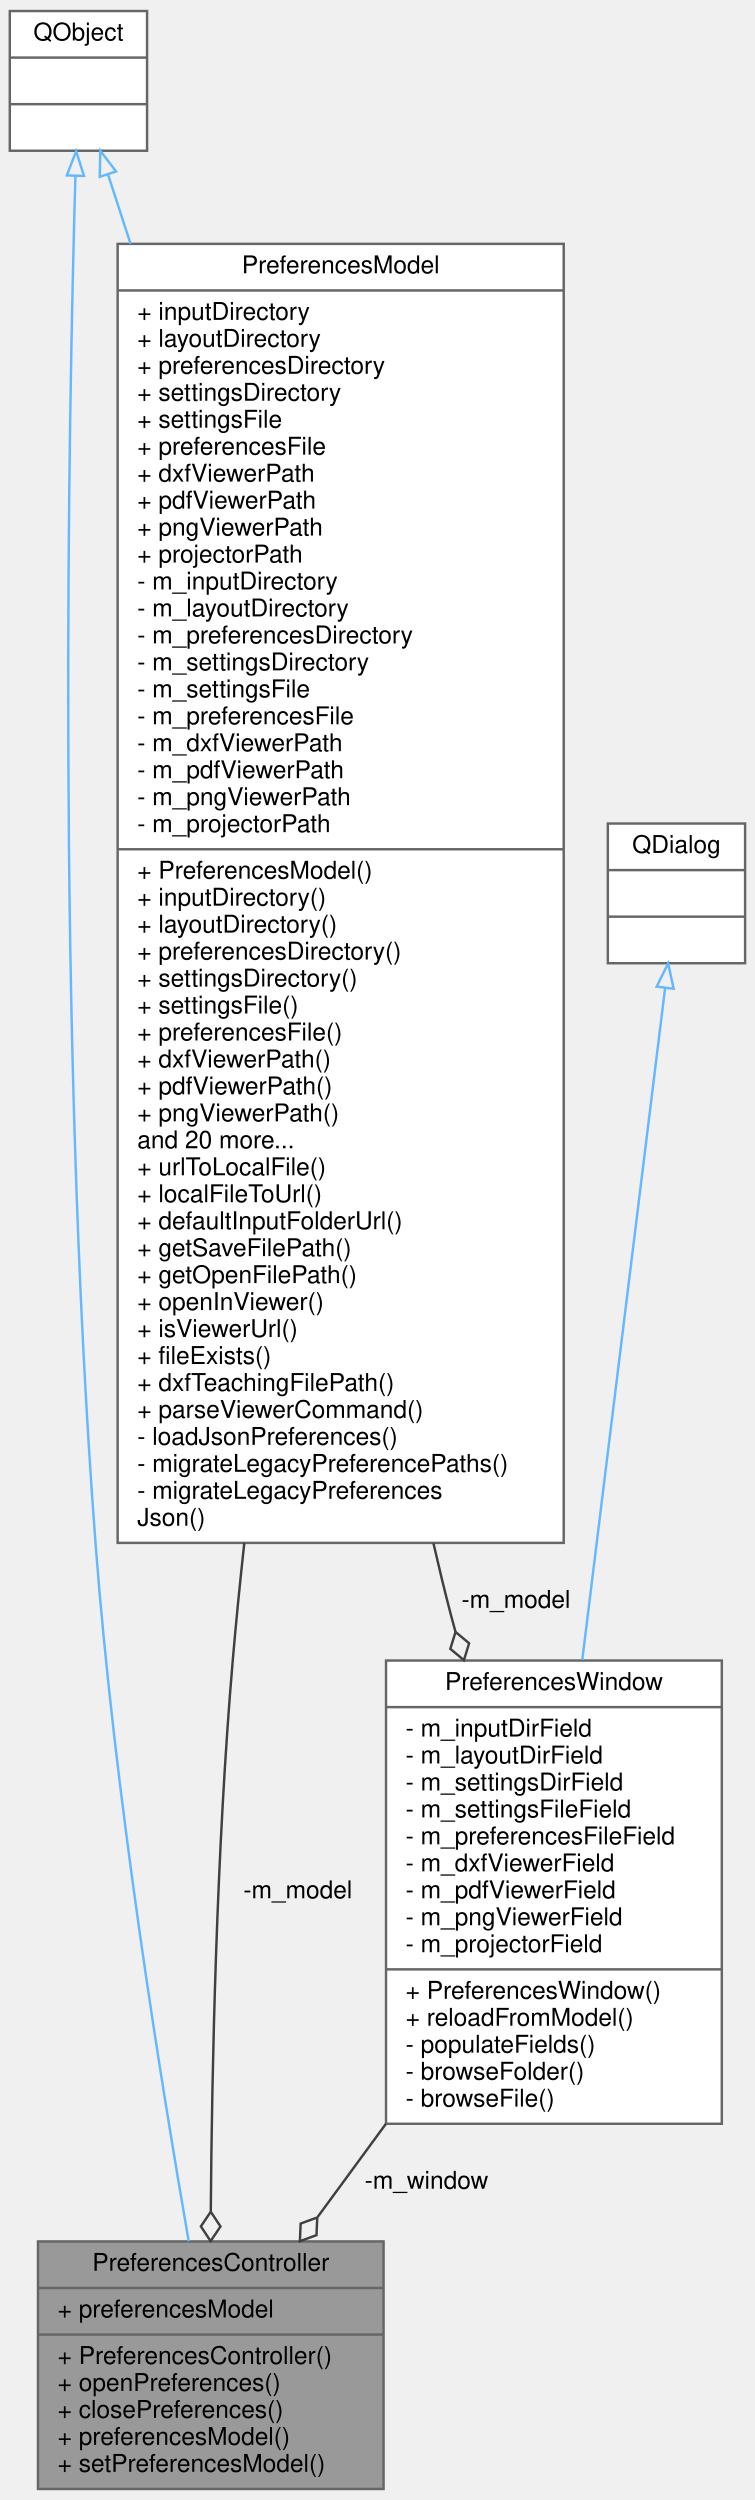
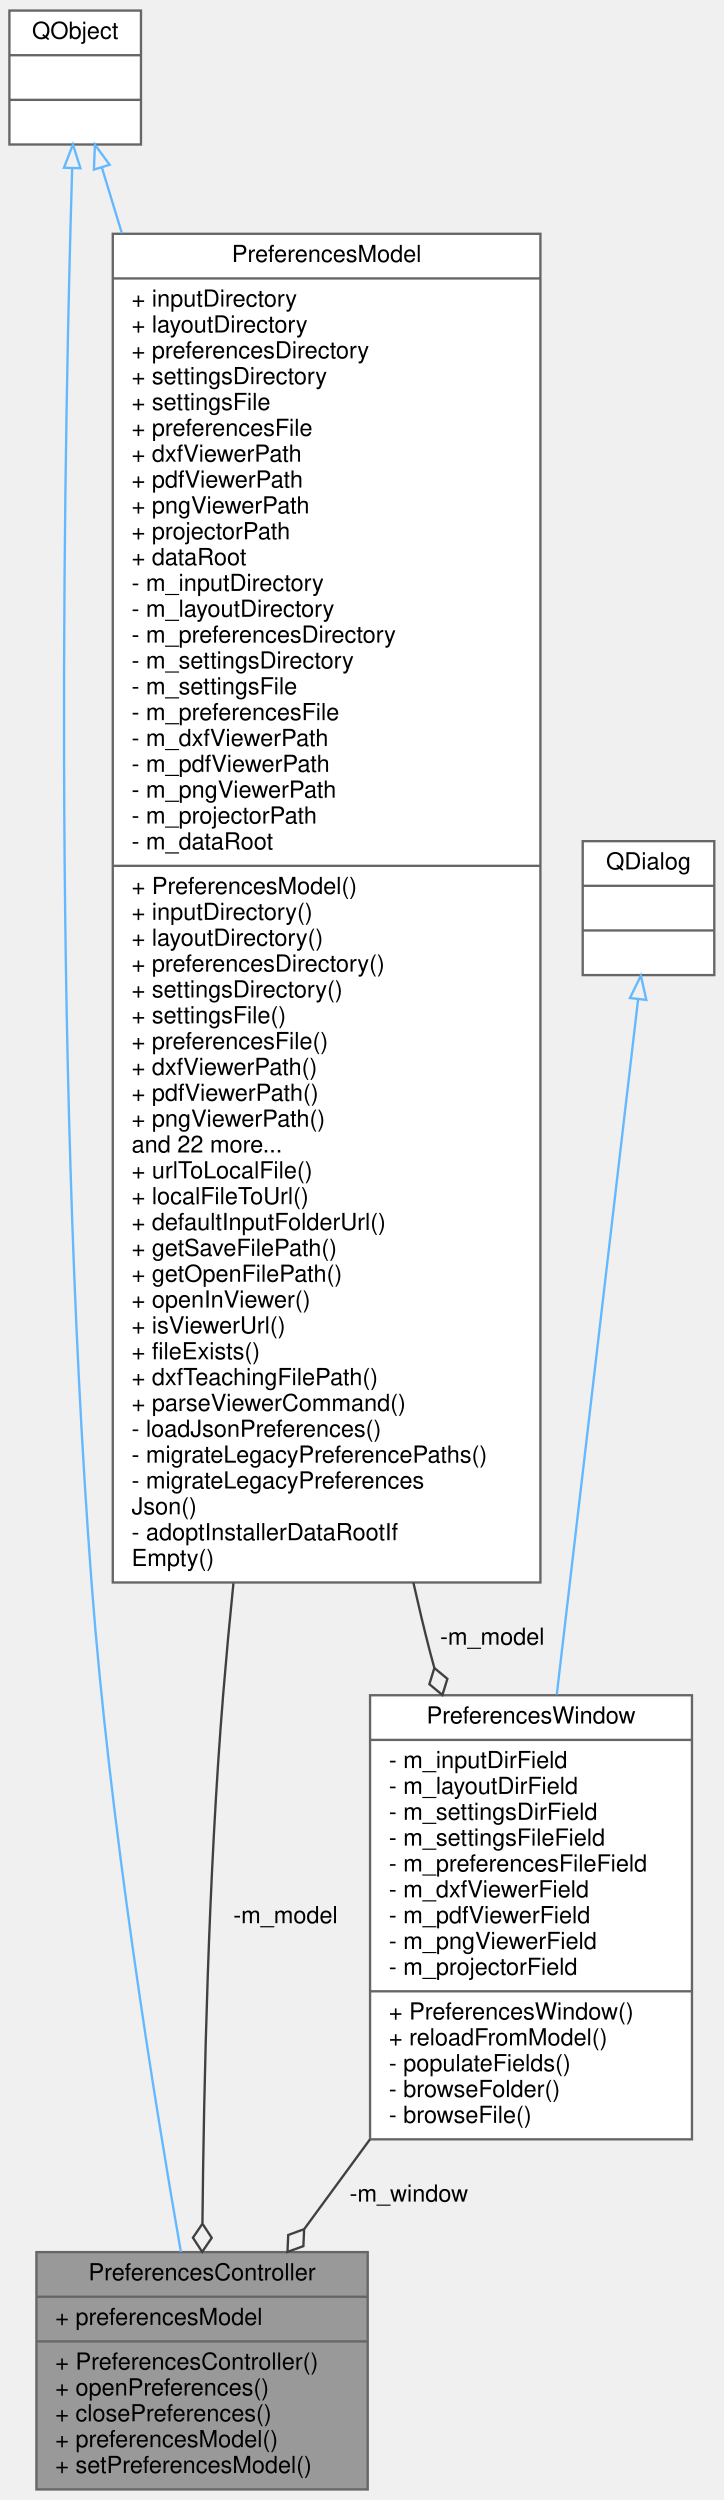
- <svg xmlns="http://www.w3.org/2000/svg" xmlns:xlink="http://www.w3.org/1999/xlink" width="308pt" height="1020pt" viewBox="0.00 0.00 308.00 1020.00">
-   <g id="graph0" class="graph" transform="scale(1 1) rotate(0) translate(4 1016)">
+ <svg xmlns="http://www.w3.org/2000/svg" xmlns:xlink="http://www.w3.org/1999/xlink" width="308pt" height="1064pt" viewBox="0.00 0.00 308.00 1064.00">
+   <g id="graph0" class="graph" transform="scale(1 1) rotate(0) translate(4 1060)">
    <g id="node1" class="node">
      <g id="a_node1">
        <a xlink:title="QML-accessible controller that owns and manages PreferencesWindow.">
          <polygon fill="#999999" stroke="#666666" points="11.5,-0.5 11.5,-101.5 152.5,-101.5 152.5,-0.5 11.5,-0.5" />
          <text text-anchor="middle" x="82" y="-89.5" font-family="Helvetica,sans-Serif" font-size="10.00">PreferencesController</text>
          <polyline fill="none" stroke="#666666" points="11.5,-82.5 152.5,-82.5 " />
          <text text-anchor="start" x="19.5" y="-70.5" font-family="Helvetica,sans-Serif" font-size="10.00">+ preferencesModel</text>
          <polyline fill="none" stroke="#666666" points="11.5,-63.5 152.5,-63.5 " />
          <text text-anchor="start" x="19.5" y="-51.5" font-family="Helvetica,sans-Serif" font-size="10.00">+ PreferencesController()</text>
          <text text-anchor="start" x="19.5" y="-40.5" font-family="Helvetica,sans-Serif" font-size="10.00">+ openPreferences()</text>
          <text text-anchor="start" x="19.5" y="-29.5" font-family="Helvetica,sans-Serif" font-size="10.00">+ closePreferences()</text>
          <text text-anchor="start" x="19.5" y="-18.5" font-family="Helvetica,sans-Serif" font-size="10.00">+ preferencesModel()</text>
          <text text-anchor="start" x="19.5" y="-7.5" font-family="Helvetica,sans-Serif" font-size="10.00">+ setPreferencesModel()</text>
        </a>
      </g>
    </g>
    <g id="node2" class="node">
      <g id="a_node2">
        <a xlink:title=" ">
-           <polygon fill="white" stroke="#666666" points="0,-954.5 0,-1011.5 56,-1011.5 56,-954.5 0,-954.5" />
-           <text text-anchor="middle" x="28" y="-999.5" font-family="Helvetica,sans-Serif" font-size="10.00">QObject</text>
-           <polyline fill="none" stroke="#666666" points="0,-992.5 56,-992.5 " />
-           <text text-anchor="middle" x="28" y="-980.5" font-family="Helvetica,sans-Serif" font-size="10.00"> </text>
-           <polyline fill="none" stroke="#666666" points="0,-973.5 56,-973.5 " />
-           <text text-anchor="middle" x="28" y="-961.5" font-family="Helvetica,sans-Serif" font-size="10.00"> </text>
+           <polygon fill="white" stroke="#666666" points="0,-998.5 0,-1055.5 56,-1055.5 56,-998.5 0,-998.5" />
+           <text text-anchor="middle" x="28" y="-1043.5" font-family="Helvetica,sans-Serif" font-size="10.00">QObject</text>
+           <polyline fill="none" stroke="#666666" points="0,-1036.5 56,-1036.5 " />
+           <text text-anchor="middle" x="28" y="-1024.5" font-family="Helvetica,sans-Serif" font-size="10.00"> </text>
+           <polyline fill="none" stroke="#666666" points="0,-1017.5 56,-1017.5 " />
+           <text text-anchor="middle" x="28" y="-1005.5" font-family="Helvetica,sans-Serif" font-size="10.00"> </text>
        </a>
      </g>
    </g>
    <g id="edge1" class="edge">
-       <path fill="none" stroke="#63b8ff" d="M26.77,-944.12C24.06,-849.71 19.03,-596.38 35,-386 42.71,-284.4 61.65,-166.61 73,-101.58" />
-       <polygon fill="none" stroke="#63b8ff" points="23.27,-944.43 27.07,-954.32 30.27,-944.22 23.27,-944.43" />
+       <path fill="none" stroke="#63b8ff" d="M26.72,-988.41C23.73,-889.56 17.76,-614.25 35,-386 42.67,-284.4 61.63,-166.61 72.98,-101.58" />
+       <polygon fill="none" stroke="#63b8ff" points="23.23,-988.61 27.04,-998.5 30.23,-988.4 23.23,-988.61" />
    </g>
    <g id="node5" class="node">
      <g id="a_node5">
        <a xlink:href="../../d9/d4e/classPreferencesModel.html" target="_top" xlink:title=" ">
-           <polygon fill="white" stroke="#666666" points="44,-386.5 44,-916.5 226,-916.5 226,-386.5 44,-386.5" />
-           <text text-anchor="middle" x="135" y="-904.5" font-family="Helvetica,sans-Serif" font-size="10.00">PreferencesModel</text>
-           <polyline fill="none" stroke="#666666" points="44,-897.5 226,-897.5 " />
-           <text text-anchor="start" x="52" y="-885.5" font-family="Helvetica,sans-Serif" font-size="10.00">+ inputDirectory</text>
-           <text text-anchor="start" x="52" y="-874.5" font-family="Helvetica,sans-Serif" font-size="10.00">+ layoutDirectory</text>
-           <text text-anchor="start" x="52" y="-863.5" font-family="Helvetica,sans-Serif" font-size="10.00">+ preferencesDirectory</text>
-           <text text-anchor="start" x="52" y="-852.5" font-family="Helvetica,sans-Serif" font-size="10.00">+ settingsDirectory</text>
-           <text text-anchor="start" x="52" y="-841.5" font-family="Helvetica,sans-Serif" font-size="10.00">+ settingsFile</text>
-           <text text-anchor="start" x="52" y="-830.5" font-family="Helvetica,sans-Serif" font-size="10.00">+ preferencesFile</text>
-           <text text-anchor="start" x="52" y="-819.5" font-family="Helvetica,sans-Serif" font-size="10.00">+ dxfViewerPath</text>
-           <text text-anchor="start" x="52" y="-808.5" font-family="Helvetica,sans-Serif" font-size="10.00">+ pdfViewerPath</text>
-           <text text-anchor="start" x="52" y="-797.5" font-family="Helvetica,sans-Serif" font-size="10.00">+ pngViewerPath</text>
-           <text text-anchor="start" x="52" y="-786.5" font-family="Helvetica,sans-Serif" font-size="10.00">+ projectorPath</text>
-           <text text-anchor="start" x="52" y="-775.5" font-family="Helvetica,sans-Serif" font-size="10.00">- m_inputDirectory</text>
-           <text text-anchor="start" x="52" y="-764.5" font-family="Helvetica,sans-Serif" font-size="10.00">- m_layoutDirectory</text>
-           <text text-anchor="start" x="52" y="-753.5" font-family="Helvetica,sans-Serif" font-size="10.00">- m_preferencesDirectory</text>
-           <text text-anchor="start" x="52" y="-742.5" font-family="Helvetica,sans-Serif" font-size="10.00">- m_settingsDirectory</text>
-           <text text-anchor="start" x="52" y="-731.5" font-family="Helvetica,sans-Serif" font-size="10.00">- m_settingsFile</text>
-           <text text-anchor="start" x="52" y="-720.5" font-family="Helvetica,sans-Serif" font-size="10.00">- m_preferencesFile</text>
-           <text text-anchor="start" x="52" y="-709.5" font-family="Helvetica,sans-Serif" font-size="10.00">- m_dxfViewerPath</text>
-           <text text-anchor="start" x="52" y="-698.5" font-family="Helvetica,sans-Serif" font-size="10.00">- m_pdfViewerPath</text>
-           <text text-anchor="start" x="52" y="-687.5" font-family="Helvetica,sans-Serif" font-size="10.00">- m_pngViewerPath</text>
-           <text text-anchor="start" x="52" y="-676.5" font-family="Helvetica,sans-Serif" font-size="10.00">- m_projectorPath</text>
-           <polyline fill="none" stroke="#666666" points="44,-669.5 226,-669.5 " />
-           <text text-anchor="start" x="52" y="-657.5" font-family="Helvetica,sans-Serif" font-size="10.00">+ PreferencesModel()</text>
-           <text text-anchor="start" x="52" y="-646.5" font-family="Helvetica,sans-Serif" font-size="10.00">+ inputDirectory()</text>
-           <text text-anchor="start" x="52" y="-635.5" font-family="Helvetica,sans-Serif" font-size="10.00">+ layoutDirectory()</text>
-           <text text-anchor="start" x="52" y="-624.5" font-family="Helvetica,sans-Serif" font-size="10.00">+ preferencesDirectory()</text>
-           <text text-anchor="start" x="52" y="-613.5" font-family="Helvetica,sans-Serif" font-size="10.00">+ settingsDirectory()</text>
-           <text text-anchor="start" x="52" y="-602.5" font-family="Helvetica,sans-Serif" font-size="10.00">+ settingsFile()</text>
-           <text text-anchor="start" x="52" y="-591.5" font-family="Helvetica,sans-Serif" font-size="10.00">+ preferencesFile()</text>
-           <text text-anchor="start" x="52" y="-580.5" font-family="Helvetica,sans-Serif" font-size="10.00">+ dxfViewerPath()</text>
-           <text text-anchor="start" x="52" y="-569.5" font-family="Helvetica,sans-Serif" font-size="10.00">+ pdfViewerPath()</text>
-           <text text-anchor="start" x="52" y="-558.5" font-family="Helvetica,sans-Serif" font-size="10.00">+ pngViewerPath()</text>
-           <text text-anchor="start" x="52" y="-547.5" font-family="Helvetica,sans-Serif" font-size="10.00">and 20 more...</text>
-           <text text-anchor="start" x="52" y="-536.5" font-family="Helvetica,sans-Serif" font-size="10.00">+ urlToLocalFile()</text>
-           <text text-anchor="start" x="52" y="-525.5" font-family="Helvetica,sans-Serif" font-size="10.00">+ localFileToUrl()</text>
-           <text text-anchor="start" x="52" y="-514.5" font-family="Helvetica,sans-Serif" font-size="10.00">+ defaultInputFolderUrl()</text>
-           <text text-anchor="start" x="52" y="-503.5" font-family="Helvetica,sans-Serif" font-size="10.00">+ getSaveFilePath()</text>
-           <text text-anchor="start" x="52" y="-492.5" font-family="Helvetica,sans-Serif" font-size="10.00">+ getOpenFilePath()</text>
-           <text text-anchor="start" x="52" y="-481.5" font-family="Helvetica,sans-Serif" font-size="10.00">+ openInViewer()</text>
-           <text text-anchor="start" x="52" y="-470.5" font-family="Helvetica,sans-Serif" font-size="10.00">+ isViewerUrl()</text>
-           <text text-anchor="start" x="52" y="-459.5" font-family="Helvetica,sans-Serif" font-size="10.00">+ fileExists()</text>
-           <text text-anchor="start" x="52" y="-448.5" font-family="Helvetica,sans-Serif" font-size="10.00">+ dxfTeachingFilePath()</text>
-           <text text-anchor="start" x="52" y="-437.5" font-family="Helvetica,sans-Serif" font-size="10.00">+ parseViewerCommand()</text>
-           <text text-anchor="start" x="52" y="-426.5" font-family="Helvetica,sans-Serif" font-size="10.00">- loadJsonPreferences()</text>
-           <text text-anchor="start" x="52" y="-415.5" font-family="Helvetica,sans-Serif" font-size="10.00">- migrateLegacyPreferencePaths()</text>
-           <text text-anchor="start" x="52" y="-404.5" font-family="Helvetica,sans-Serif" font-size="10.00">- migrateLegacyPreferences</text>
-           <text text-anchor="start" x="52" y="-393.5" font-family="Helvetica,sans-Serif" font-size="10.00">Json()</text>
+           <polygon fill="white" stroke="#666666" points="44,-386.5 44,-960.5 226,-960.5 226,-386.5 44,-386.5" />
+           <text text-anchor="middle" x="135" y="-948.5" font-family="Helvetica,sans-Serif" font-size="10.00">PreferencesModel</text>
+           <polyline fill="none" stroke="#666666" points="44,-941.5 226,-941.5 " />
+           <text text-anchor="start" x="52" y="-929.5" font-family="Helvetica,sans-Serif" font-size="10.00">+ inputDirectory</text>
+           <text text-anchor="start" x="52" y="-918.5" font-family="Helvetica,sans-Serif" font-size="10.00">+ layoutDirectory</text>
+           <text text-anchor="start" x="52" y="-907.5" font-family="Helvetica,sans-Serif" font-size="10.00">+ preferencesDirectory</text>
+           <text text-anchor="start" x="52" y="-896.5" font-family="Helvetica,sans-Serif" font-size="10.00">+ settingsDirectory</text>
+           <text text-anchor="start" x="52" y="-885.5" font-family="Helvetica,sans-Serif" font-size="10.00">+ settingsFile</text>
+           <text text-anchor="start" x="52" y="-874.5" font-family="Helvetica,sans-Serif" font-size="10.00">+ preferencesFile</text>
+           <text text-anchor="start" x="52" y="-863.5" font-family="Helvetica,sans-Serif" font-size="10.00">+ dxfViewerPath</text>
+           <text text-anchor="start" x="52" y="-852.5" font-family="Helvetica,sans-Serif" font-size="10.00">+ pdfViewerPath</text>
+           <text text-anchor="start" x="52" y="-841.5" font-family="Helvetica,sans-Serif" font-size="10.00">+ pngViewerPath</text>
+           <text text-anchor="start" x="52" y="-830.5" font-family="Helvetica,sans-Serif" font-size="10.00">+ projectorPath</text>
+           <text text-anchor="start" x="52" y="-819.5" font-family="Helvetica,sans-Serif" font-size="10.00">+ dataRoot</text>
+           <text text-anchor="start" x="52" y="-808.5" font-family="Helvetica,sans-Serif" font-size="10.00">- m_inputDirectory</text>
+           <text text-anchor="start" x="52" y="-797.5" font-family="Helvetica,sans-Serif" font-size="10.00">- m_layoutDirectory</text>
+           <text text-anchor="start" x="52" y="-786.5" font-family="Helvetica,sans-Serif" font-size="10.00">- m_preferencesDirectory</text>
+           <text text-anchor="start" x="52" y="-775.5" font-family="Helvetica,sans-Serif" font-size="10.00">- m_settingsDirectory</text>
+           <text text-anchor="start" x="52" y="-764.5" font-family="Helvetica,sans-Serif" font-size="10.00">- m_settingsFile</text>
+           <text text-anchor="start" x="52" y="-753.5" font-family="Helvetica,sans-Serif" font-size="10.00">- m_preferencesFile</text>
+           <text text-anchor="start" x="52" y="-742.5" font-family="Helvetica,sans-Serif" font-size="10.00">- m_dxfViewerPath</text>
+           <text text-anchor="start" x="52" y="-731.5" font-family="Helvetica,sans-Serif" font-size="10.00">- m_pdfViewerPath</text>
+           <text text-anchor="start" x="52" y="-720.5" font-family="Helvetica,sans-Serif" font-size="10.00">- m_pngViewerPath</text>
+           <text text-anchor="start" x="52" y="-709.5" font-family="Helvetica,sans-Serif" font-size="10.00">- m_projectorPath</text>
+           <text text-anchor="start" x="52" y="-698.5" font-family="Helvetica,sans-Serif" font-size="10.00">- m_dataRoot</text>
+           <polyline fill="none" stroke="#666666" points="44,-691.5 226,-691.5 " />
+           <text text-anchor="start" x="52" y="-679.5" font-family="Helvetica,sans-Serif" font-size="10.00">+ PreferencesModel()</text>
+           <text text-anchor="start" x="52" y="-668.5" font-family="Helvetica,sans-Serif" font-size="10.00">+ inputDirectory()</text>
+           <text text-anchor="start" x="52" y="-657.5" font-family="Helvetica,sans-Serif" font-size="10.00">+ layoutDirectory()</text>
+           <text text-anchor="start" x="52" y="-646.5" font-family="Helvetica,sans-Serif" font-size="10.00">+ preferencesDirectory()</text>
+           <text text-anchor="start" x="52" y="-635.5" font-family="Helvetica,sans-Serif" font-size="10.00">+ settingsDirectory()</text>
+           <text text-anchor="start" x="52" y="-624.5" font-family="Helvetica,sans-Serif" font-size="10.00">+ settingsFile()</text>
+           <text text-anchor="start" x="52" y="-613.5" font-family="Helvetica,sans-Serif" font-size="10.00">+ preferencesFile()</text>
+           <text text-anchor="start" x="52" y="-602.5" font-family="Helvetica,sans-Serif" font-size="10.00">+ dxfViewerPath()</text>
+           <text text-anchor="start" x="52" y="-591.5" font-family="Helvetica,sans-Serif" font-size="10.00">+ pdfViewerPath()</text>
+           <text text-anchor="start" x="52" y="-580.5" font-family="Helvetica,sans-Serif" font-size="10.00">+ pngViewerPath()</text>
+           <text text-anchor="start" x="52" y="-569.5" font-family="Helvetica,sans-Serif" font-size="10.00">and 22 more...</text>
+           <text text-anchor="start" x="52" y="-558.5" font-family="Helvetica,sans-Serif" font-size="10.00">+ urlToLocalFile()</text>
+           <text text-anchor="start" x="52" y="-547.5" font-family="Helvetica,sans-Serif" font-size="10.00">+ localFileToUrl()</text>
+           <text text-anchor="start" x="52" y="-536.5" font-family="Helvetica,sans-Serif" font-size="10.00">+ defaultInputFolderUrl()</text>
+           <text text-anchor="start" x="52" y="-525.5" font-family="Helvetica,sans-Serif" font-size="10.00">+ getSaveFilePath()</text>
+           <text text-anchor="start" x="52" y="-514.5" font-family="Helvetica,sans-Serif" font-size="10.00">+ getOpenFilePath()</text>
+           <text text-anchor="start" x="52" y="-503.5" font-family="Helvetica,sans-Serif" font-size="10.00">+ openInViewer()</text>
+           <text text-anchor="start" x="52" y="-492.5" font-family="Helvetica,sans-Serif" font-size="10.00">+ isViewerUrl()</text>
+           <text text-anchor="start" x="52" y="-481.5" font-family="Helvetica,sans-Serif" font-size="10.00">+ fileExists()</text>
+           <text text-anchor="start" x="52" y="-470.5" font-family="Helvetica,sans-Serif" font-size="10.00">+ dxfTeachingFilePath()</text>
+           <text text-anchor="start" x="52" y="-459.5" font-family="Helvetica,sans-Serif" font-size="10.00">+ parseViewerCommand()</text>
+           <text text-anchor="start" x="52" y="-448.5" font-family="Helvetica,sans-Serif" font-size="10.00">- loadJsonPreferences()</text>
+           <text text-anchor="start" x="52" y="-437.5" font-family="Helvetica,sans-Serif" font-size="10.00">- migrateLegacyPreferencePaths()</text>
+           <text text-anchor="start" x="52" y="-426.5" font-family="Helvetica,sans-Serif" font-size="10.00">- migrateLegacyPreferences</text>
+           <text text-anchor="start" x="52" y="-415.5" font-family="Helvetica,sans-Serif" font-size="10.00">Json()</text>
+           <text text-anchor="start" x="52" y="-404.5" font-family="Helvetica,sans-Serif" font-size="10.00">- adoptInstallerDataRootIf</text>
+           <text text-anchor="start" x="52" y="-393.5" font-family="Helvetica,sans-Serif" font-size="10.00">Empty()</text>
        </a>
      </g>
    </g>
    <g id="edge5" class="edge">
-       <path fill="none" stroke="#63b8ff" d="M40.08,-944.81C42.8,-936.42 45.9,-926.88 49.27,-916.51" />
-       <polygon fill="none" stroke="#63b8ff" points="36.7,-943.88 36.94,-954.47 43.36,-946.04 36.7,-943.88" />
+       <path fill="none" stroke="#63b8ff" d="M39.31,-988.84C41.85,-980.5 44.73,-971.03 47.88,-960.71" />
+       <polygon fill="none" stroke="#63b8ff" points="35.96,-987.83 36.4,-998.42 42.66,-989.87 35.96,-987.83" />
    </g>
    <g id="node3" class="node">
      <g id="a_node3">
        <a xlink:href="../../d9/da8/classPreferencesWindow.html" target="_top" xlink:title="QtWidgets preferences dialog with Seamly violet branding.">
          <polygon fill="white" stroke="#666666" points="153.5,-149.5 153.5,-338.5 290.5,-338.5 290.5,-149.5 153.5,-149.5" />
          <text text-anchor="middle" x="222" y="-326.5" font-family="Helvetica,sans-Serif" font-size="10.00">PreferencesWindow</text>
          <polyline fill="none" stroke="#666666" points="153.5,-319.5 290.5,-319.5 " />
          <text text-anchor="start" x="161.5" y="-307.5" font-family="Helvetica,sans-Serif" font-size="10.00">- m_inputDirField</text>
          <text text-anchor="start" x="161.5" y="-296.5" font-family="Helvetica,sans-Serif" font-size="10.00">- m_layoutDirField</text>
          <text text-anchor="start" x="161.5" y="-285.5" font-family="Helvetica,sans-Serif" font-size="10.00">- m_settingsDirField</text>
          <text text-anchor="start" x="161.5" y="-274.5" font-family="Helvetica,sans-Serif" font-size="10.00">- m_settingsFileField</text>
          <text text-anchor="start" x="161.5" y="-263.5" font-family="Helvetica,sans-Serif" font-size="10.00">- m_preferencesFileField</text>
          <text text-anchor="start" x="161.5" y="-252.5" font-family="Helvetica,sans-Serif" font-size="10.00">- m_dxfViewerField</text>
          <text text-anchor="start" x="161.5" y="-241.5" font-family="Helvetica,sans-Serif" font-size="10.00">- m_pdfViewerField</text>
          <text text-anchor="start" x="161.5" y="-230.5" font-family="Helvetica,sans-Serif" font-size="10.00">- m_pngViewerField</text>
          <text text-anchor="start" x="161.5" y="-219.5" font-family="Helvetica,sans-Serif" font-size="10.00">- m_projectorField</text>
          <polyline fill="none" stroke="#666666" points="153.5,-212.5 290.5,-212.5 " />
          <text text-anchor="start" x="161.5" y="-200.5" font-family="Helvetica,sans-Serif" font-size="10.00">+ PreferencesWindow()</text>
          <text text-anchor="start" x="161.5" y="-189.5" font-family="Helvetica,sans-Serif" font-size="10.00">+ reloadFromModel()</text>
          <text text-anchor="start" x="161.5" y="-178.5" font-family="Helvetica,sans-Serif" font-size="10.00">- populateFields()</text>
          <text text-anchor="start" x="161.5" y="-167.5" font-family="Helvetica,sans-Serif" font-size="10.00">- browseFolder()</text>
          <text text-anchor="start" x="161.5" y="-156.5" font-family="Helvetica,sans-Serif" font-size="10.00">- browseFile()</text>
        </a>
      </g>
    </g>
    <g id="edge2" class="edge">
      <path fill="none" stroke="#404040" d="M153.44,-149.46C143.96,-136.54 134.46,-123.57 125.61,-111.49" />
      <polygon fill="none" stroke="#404040" points="125.44,-111.27 118.67,-108.79 118.35,-101.59 125.12,-104.06 125.44,-111.27" />
      <text text-anchor="middle" x="170" y="-123" font-family="Helvetica,sans-Serif" font-size="10.00"> -m_window</text>
    </g>
    <g id="node4" class="node">
      <g id="a_node4">
        <a xlink:title=" ">
-           <polygon fill="white" stroke="#666666" points="244,-623 244,-680 300,-680 300,-623 244,-623" />
-           <text text-anchor="middle" x="272" y="-668" font-family="Helvetica,sans-Serif" font-size="10.00">QDialog</text>
-           <polyline fill="none" stroke="#666666" points="244,-661 300,-661 " />
-           <text text-anchor="middle" x="272" y="-649" font-family="Helvetica,sans-Serif" font-size="10.00"> </text>
-           <polyline fill="none" stroke="#666666" points="244,-642 300,-642 " />
-           <text text-anchor="middle" x="272" y="-630" font-family="Helvetica,sans-Serif" font-size="10.00"> </text>
+           <polygon fill="white" stroke="#666666" points="244,-645 244,-702 300,-702 300,-645 244,-645" />
+           <text text-anchor="middle" x="272" y="-690" font-family="Helvetica,sans-Serif" font-size="10.00">QDialog</text>
+           <polyline fill="none" stroke="#666666" points="244,-683 300,-683 " />
+           <text text-anchor="middle" x="272" y="-671" font-family="Helvetica,sans-Serif" font-size="10.00"> </text>
+           <polyline fill="none" stroke="#666666" points="244,-664 300,-664 " />
+           <text text-anchor="middle" x="272" y="-652" font-family="Helvetica,sans-Serif" font-size="10.00"> </text>
        </a>
      </g>
    </g>
    <g id="edge3" class="edge">
-       <path fill="none" stroke="#63b8ff" d="M267.36,-612.86C259.72,-550.94 244.3,-425.83 233.57,-338.8" />
-       <polygon fill="none" stroke="#63b8ff" points="263.91,-613.45 268.6,-622.95 270.85,-612.59 263.91,-613.45" />
+       <path fill="none" stroke="#63b8ff" d="M267.55,-634.46C259.85,-568.6 243.81,-431.48 232.97,-338.82" />
+       <polygon fill="none" stroke="#63b8ff" points="264.12,-635.25 268.76,-644.78 271.07,-634.44 264.12,-635.25" />
    </g>
    <g id="edge6" class="edge">
-       <path fill="none" stroke="#404040" d="M95.68,-386.47C93.92,-370.42 92.33,-354.51 91,-339 84.34,-261.61 82.45,-172.1 82,-113.9" />
-       <polygon fill="none" stroke="#404040" points="81.99,-113.61 77.96,-107.64 81.92,-101.61 85.96,-107.59 81.99,-113.61" />
+       <path fill="none" stroke="#404040" d="M95.35,-386.17C93.72,-370.23 92.26,-354.43 91,-339 84.69,-261.58 82.73,-172.08 82.16,-113.89" />
+       <polygon fill="none" stroke="#404040" points="82.16,-113.6 78.11,-107.64 82.05,-101.6 86.11,-107.57 82.16,-113.6" />
      <text text-anchor="middle" x="117.5" y="-241.5" font-family="Helvetica,sans-Serif" font-size="10.00"> -m_model</text>
    </g>
    <g id="edge4" class="edge">
-       <path fill="none" stroke="#404040" d="M172.84,-386.36C175.11,-376.42 177.49,-366.6 180,-357 180.59,-354.74 181.21,-352.46 181.85,-350.17" />
-       <polygon fill="none" stroke="#404040" points="181.86,-350.16 179.73,-343.27 185.28,-338.65 187.4,-345.54 181.86,-350.16" />
-       <text text-anchor="middle" x="206.5" y="-360" font-family="Helvetica,sans-Serif" font-size="10.00"> -m_model</text>
+       <path fill="none" stroke="#404040" d="M171.93,-386.45C174.16,-376.48 176.51,-366.64 179,-357 179.59,-354.73 180.2,-352.45 180.85,-350.15" />
+       <polygon fill="none" stroke="#404040" points="180.86,-350.1 178.74,-343.21 184.28,-338.6 186.41,-345.49 180.86,-350.1" />
+       <text text-anchor="middle" x="205.5" y="-360" font-family="Helvetica,sans-Serif" font-size="10.00"> -m_model</text>
    </g>
  </g>
</svg>
